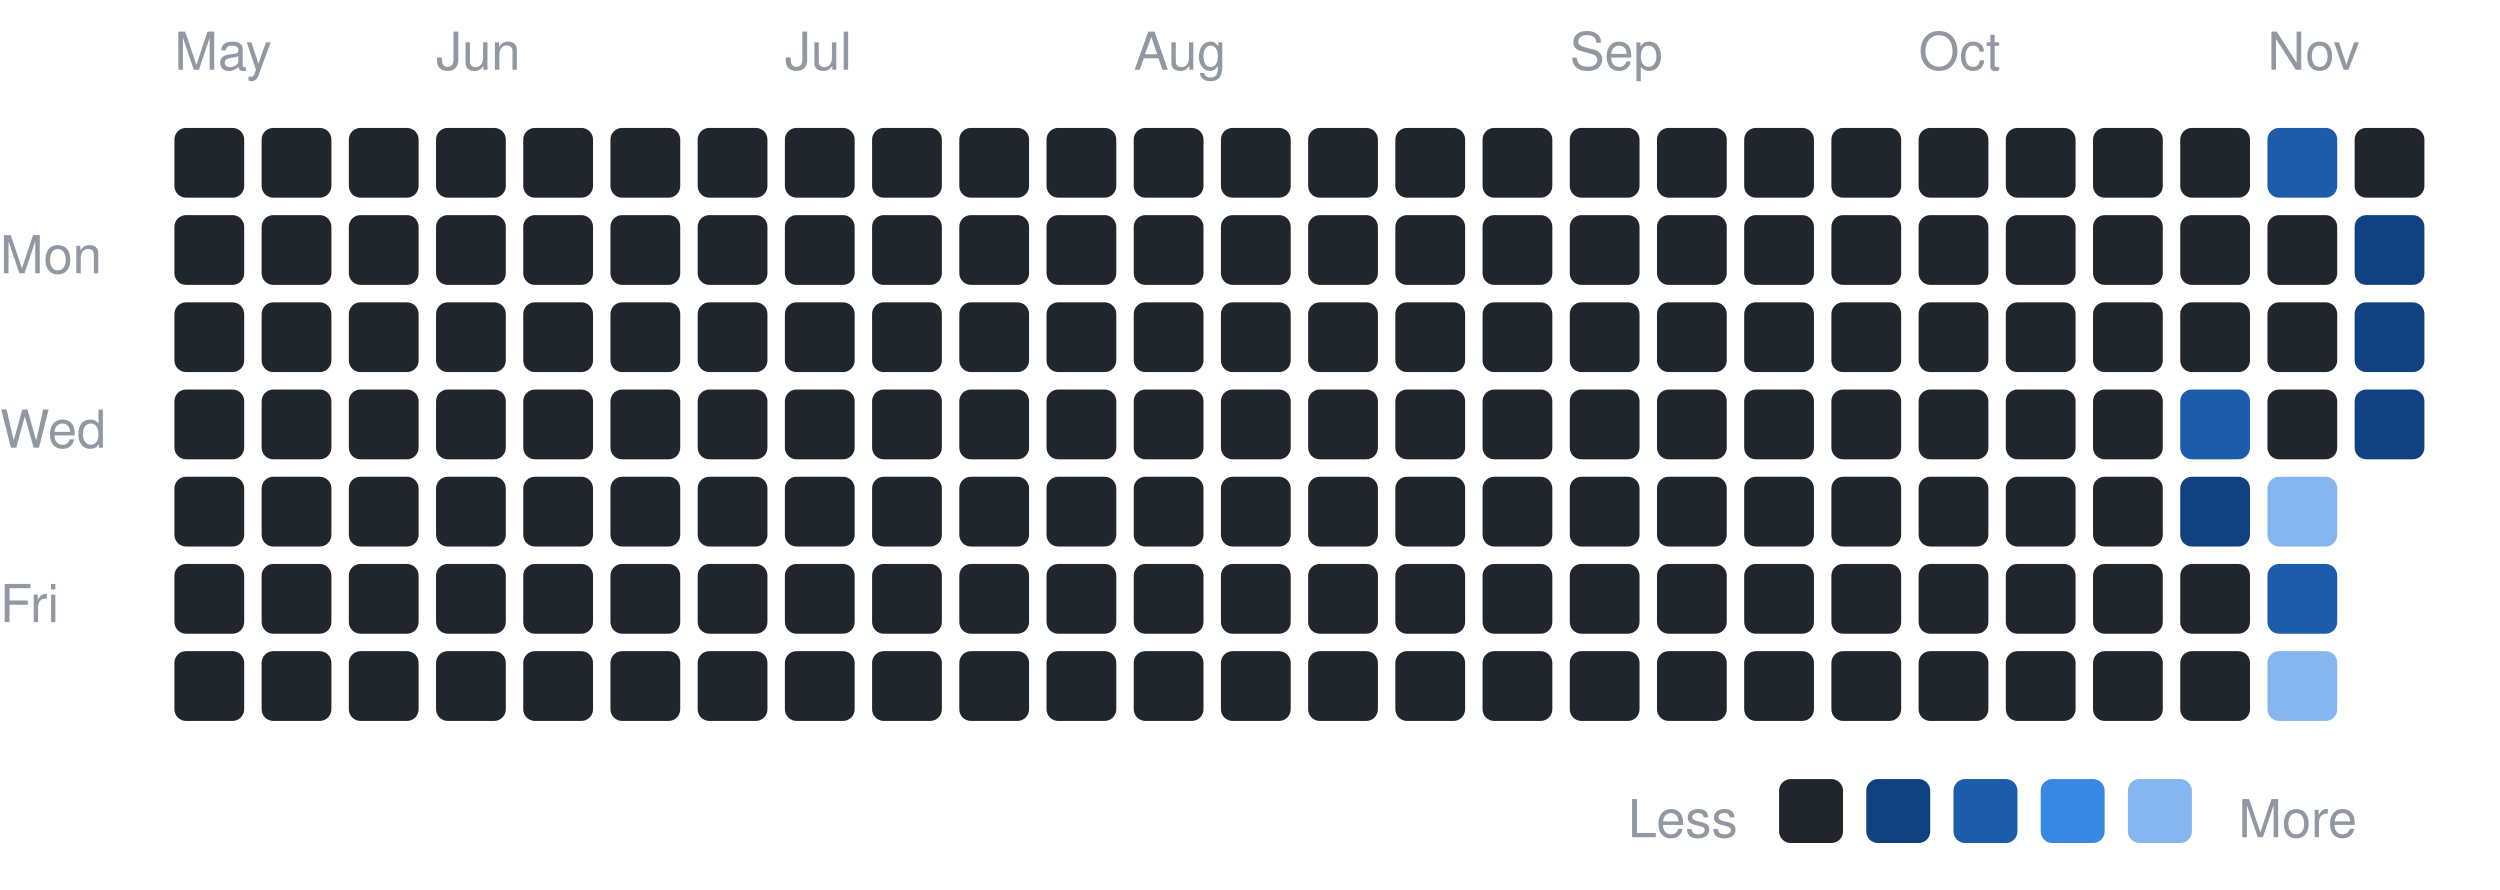
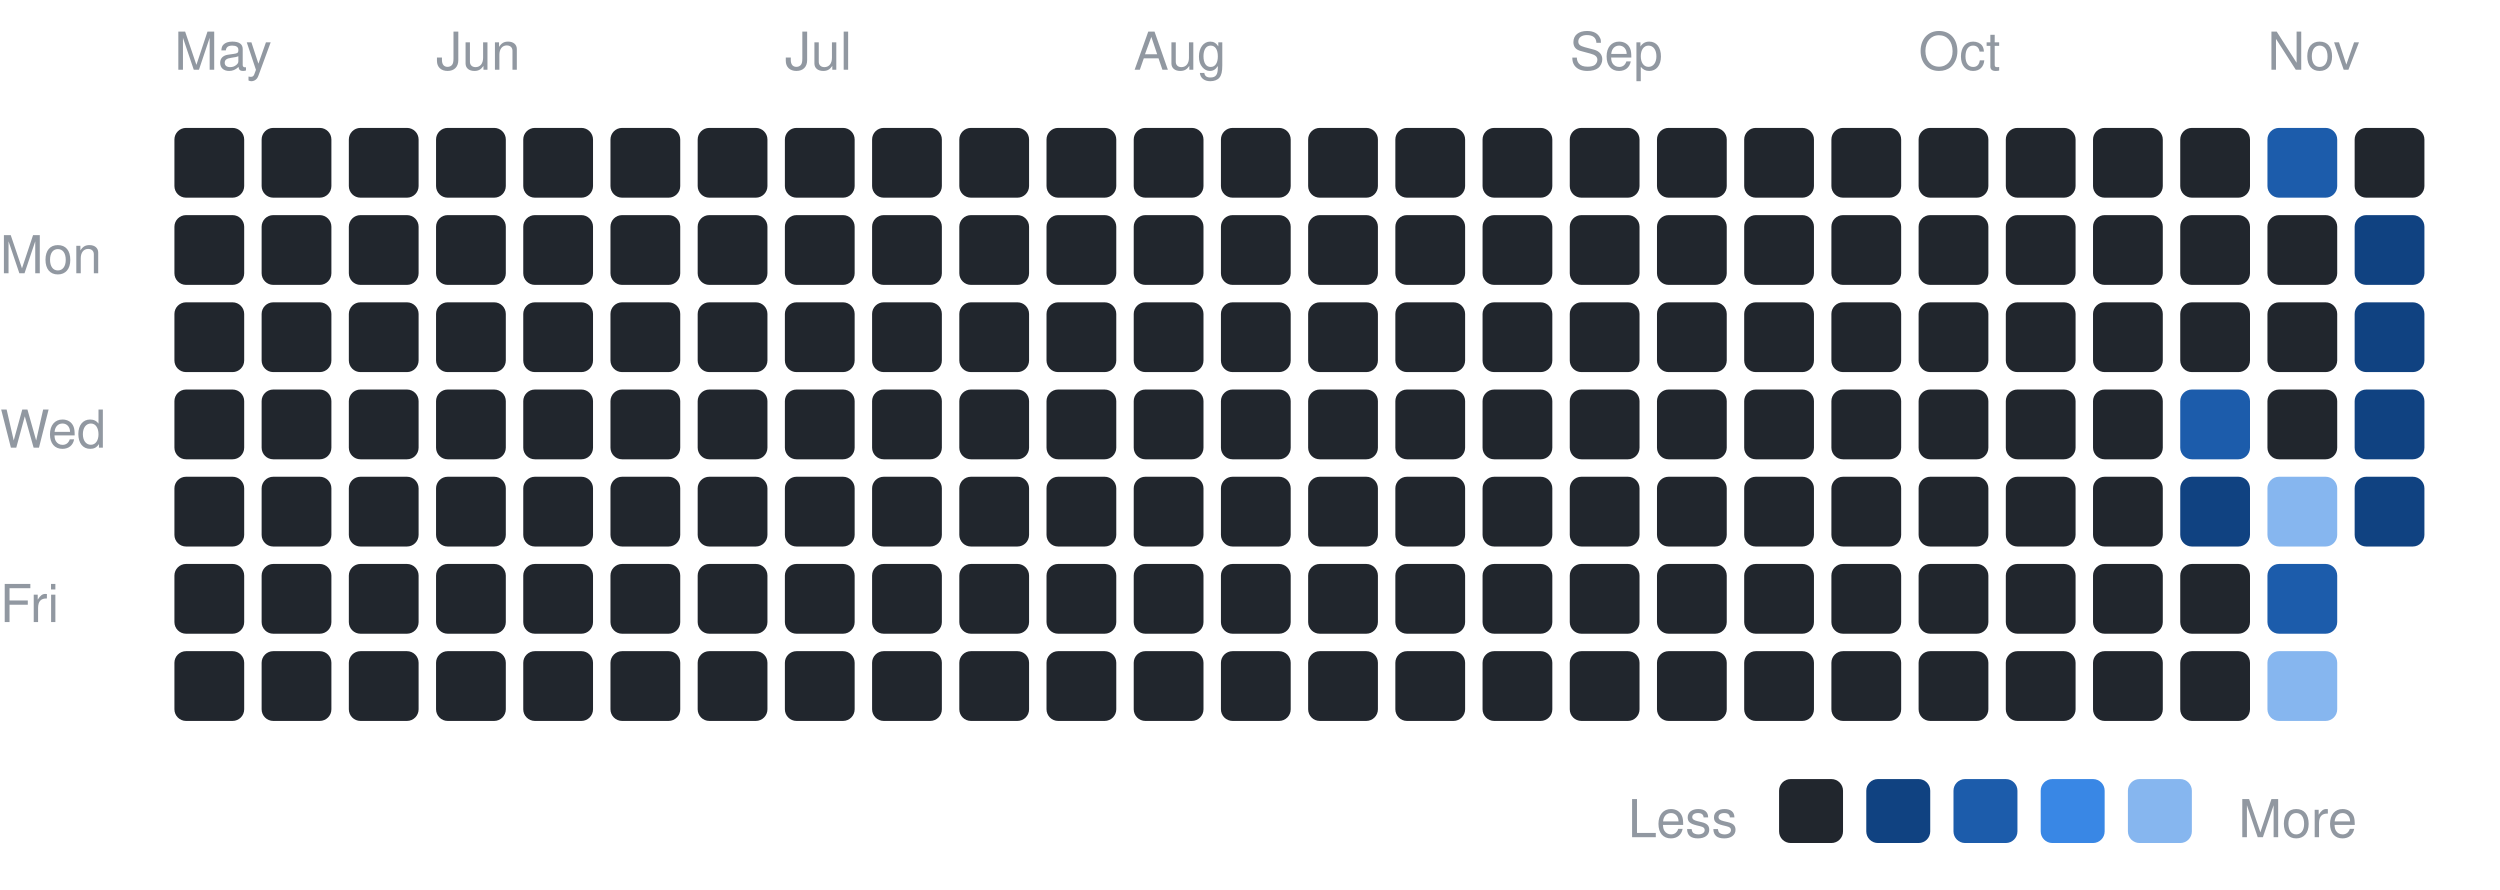
<svg xmlns="http://www.w3.org/2000/svg" width="430" height="153" viewBox="0 0 430 153" font-family="-apple-system,BlinkMacSystemFont,Segoe UI,Helvetica,Arial,sans-serif">
  <text x="0" y="47" font-size="9" fill="#9198a1">Mon</text>
  <text x="0" y="77" font-size="9" fill="#9198a1">Wed</text>
  <text x="0" y="107" font-size="9" fill="#9198a1">Fri</text>
  <text x="30" y="12" font-size="9" fill="#9198a1">May</text>
  <rect x="30" y="22" width="12" height="12" rx="2" fill="#21262d" />
  <rect x="30" y="37" width="12" height="12" rx="2" fill="#21262d" />
  <rect x="30" y="52" width="12" height="12" rx="2" fill="#21262d" />
  <rect x="30" y="67" width="12" height="12" rx="2" fill="#21262d" />
  <rect x="30" y="82" width="12" height="12" rx="2" fill="#21262d" />
  <rect x="30" y="97" width="12" height="12" rx="2" fill="#21262d" />
  <rect x="30" y="112" width="12" height="12" rx="2" fill="#21262d" />
  <rect x="45" y="22" width="12" height="12" rx="2" fill="#21262d" />
  <rect x="45" y="37" width="12" height="12" rx="2" fill="#21262d" />
  <rect x="45" y="52" width="12" height="12" rx="2" fill="#21262d" />
  <rect x="45" y="67" width="12" height="12" rx="2" fill="#21262d" />
  <rect x="45" y="82" width="12" height="12" rx="2" fill="#21262d" />
  <rect x="45" y="97" width="12" height="12" rx="2" fill="#21262d" />
  <rect x="45" y="112" width="12" height="12" rx="2" fill="#21262d" />
  <rect x="60" y="22" width="12" height="12" rx="2" fill="#21262d" />
  <rect x="60" y="37" width="12" height="12" rx="2" fill="#21262d" />
  <rect x="60" y="52" width="12" height="12" rx="2" fill="#21262d" />
  <rect x="60" y="67" width="12" height="12" rx="2" fill="#21262d" />
  <rect x="60" y="82" width="12" height="12" rx="2" fill="#21262d" />
  <rect x="60" y="97" width="12" height="12" rx="2" fill="#21262d" />
  <rect x="60" y="112" width="12" height="12" rx="2" fill="#21262d" />
  <text x="75" y="12" font-size="9" fill="#9198a1">Jun</text>
  <rect x="75" y="22" width="12" height="12" rx="2" fill="#21262d" />
  <rect x="75" y="37" width="12" height="12" rx="2" fill="#21262d" />
  <rect x="75" y="52" width="12" height="12" rx="2" fill="#21262d" />
  <rect x="75" y="67" width="12" height="12" rx="2" fill="#21262d" />
  <rect x="75" y="82" width="12" height="12" rx="2" fill="#21262d" />
  <rect x="75" y="97" width="12" height="12" rx="2" fill="#21262d" />
  <rect x="75" y="112" width="12" height="12" rx="2" fill="#21262d" />
  <rect x="90" y="22" width="12" height="12" rx="2" fill="#21262d" />
  <rect x="90" y="37" width="12" height="12" rx="2" fill="#21262d" />
  <rect x="90" y="52" width="12" height="12" rx="2" fill="#21262d" />
  <rect x="90" y="67" width="12" height="12" rx="2" fill="#21262d" />
  <rect x="90" y="82" width="12" height="12" rx="2" fill="#21262d" />
  <rect x="90" y="97" width="12" height="12" rx="2" fill="#21262d" />
  <rect x="90" y="112" width="12" height="12" rx="2" fill="#21262d" />
  <rect x="105" y="22" width="12" height="12" rx="2" fill="#21262d" />
  <rect x="105" y="37" width="12" height="12" rx="2" fill="#21262d" />
  <rect x="105" y="52" width="12" height="12" rx="2" fill="#21262d" />
  <rect x="105" y="67" width="12" height="12" rx="2" fill="#21262d" />
  <rect x="105" y="82" width="12" height="12" rx="2" fill="#21262d" />
  <rect x="105" y="97" width="12" height="12" rx="2" fill="#21262d" />
  <rect x="105" y="112" width="12" height="12" rx="2" fill="#21262d" />
  <rect x="120" y="22" width="12" height="12" rx="2" fill="#21262d" />
  <rect x="120" y="37" width="12" height="12" rx="2" fill="#21262d" />
  <rect x="120" y="52" width="12" height="12" rx="2" fill="#21262d" />
  <rect x="120" y="67" width="12" height="12" rx="2" fill="#21262d" />
  <rect x="120" y="82" width="12" height="12" rx="2" fill="#21262d" />
  <rect x="120" y="97" width="12" height="12" rx="2" fill="#21262d" />
  <rect x="120" y="112" width="12" height="12" rx="2" fill="#21262d" />
  <text x="135" y="12" font-size="9" fill="#9198a1">Jul</text>
  <rect x="135" y="22" width="12" height="12" rx="2" fill="#21262d" />
  <rect x="135" y="37" width="12" height="12" rx="2" fill="#21262d" />
  <rect x="135" y="52" width="12" height="12" rx="2" fill="#21262d" />
  <rect x="135" y="67" width="12" height="12" rx="2" fill="#21262d" />
  <rect x="135" y="82" width="12" height="12" rx="2" fill="#21262d" />
  <rect x="135" y="97" width="12" height="12" rx="2" fill="#21262d" />
  <rect x="135" y="112" width="12" height="12" rx="2" fill="#21262d" />
  <rect x="150" y="22" width="12" height="12" rx="2" fill="#21262d" />
  <rect x="150" y="37" width="12" height="12" rx="2" fill="#21262d" />
  <rect x="150" y="52" width="12" height="12" rx="2" fill="#21262d" />
  <rect x="150" y="67" width="12" height="12" rx="2" fill="#21262d" />
  <rect x="150" y="82" width="12" height="12" rx="2" fill="#21262d" />
  <rect x="150" y="97" width="12" height="12" rx="2" fill="#21262d" />
  <rect x="150" y="112" width="12" height="12" rx="2" fill="#21262d" />
  <rect x="165" y="22" width="12" height="12" rx="2" fill="#21262d" />
  <rect x="165" y="37" width="12" height="12" rx="2" fill="#21262d" />
  <rect x="165" y="52" width="12" height="12" rx="2" fill="#21262d" />
  <rect x="165" y="67" width="12" height="12" rx="2" fill="#21262d" />
  <rect x="165" y="82" width="12" height="12" rx="2" fill="#21262d" />
  <rect x="165" y="97" width="12" height="12" rx="2" fill="#21262d" />
  <rect x="165" y="112" width="12" height="12" rx="2" fill="#21262d" />
  <rect x="180" y="22" width="12" height="12" rx="2" fill="#21262d" />
  <rect x="180" y="37" width="12" height="12" rx="2" fill="#21262d" />
  <rect x="180" y="52" width="12" height="12" rx="2" fill="#21262d" />
  <rect x="180" y="67" width="12" height="12" rx="2" fill="#21262d" />
  <rect x="180" y="82" width="12" height="12" rx="2" fill="#21262d" />
  <rect x="180" y="97" width="12" height="12" rx="2" fill="#21262d" />
  <rect x="180" y="112" width="12" height="12" rx="2" fill="#21262d" />
  <text x="195" y="12" font-size="9" fill="#9198a1">Aug</text>
  <rect x="195" y="22" width="12" height="12" rx="2" fill="#21262d" />
  <rect x="195" y="37" width="12" height="12" rx="2" fill="#21262d" />
  <rect x="195" y="52" width="12" height="12" rx="2" fill="#21262d" />
  <rect x="195" y="67" width="12" height="12" rx="2" fill="#21262d" />
  <rect x="195" y="82" width="12" height="12" rx="2" fill="#21262d" />
  <rect x="195" y="97" width="12" height="12" rx="2" fill="#21262d" />
  <rect x="195" y="112" width="12" height="12" rx="2" fill="#21262d" />
  <rect x="210" y="22" width="12" height="12" rx="2" fill="#21262d" />
  <rect x="210" y="37" width="12" height="12" rx="2" fill="#21262d" />
  <rect x="210" y="52" width="12" height="12" rx="2" fill="#21262d" />
  <rect x="210" y="67" width="12" height="12" rx="2" fill="#21262d" />
  <rect x="210" y="82" width="12" height="12" rx="2" fill="#21262d" />
  <rect x="210" y="97" width="12" height="12" rx="2" fill="#21262d" />
  <rect x="210" y="112" width="12" height="12" rx="2" fill="#21262d" />
  <rect x="225" y="22" width="12" height="12" rx="2" fill="#21262d" />
  <rect x="225" y="37" width="12" height="12" rx="2" fill="#21262d" />
  <rect x="225" y="52" width="12" height="12" rx="2" fill="#21262d" />
  <rect x="225" y="67" width="12" height="12" rx="2" fill="#21262d" />
  <rect x="225" y="82" width="12" height="12" rx="2" fill="#21262d" />
  <rect x="225" y="97" width="12" height="12" rx="2" fill="#21262d" />
  <rect x="225" y="112" width="12" height="12" rx="2" fill="#21262d" />
  <rect x="240" y="22" width="12" height="12" rx="2" fill="#21262d" />
  <rect x="240" y="37" width="12" height="12" rx="2" fill="#21262d" />
  <rect x="240" y="52" width="12" height="12" rx="2" fill="#21262d" />
  <rect x="240" y="67" width="12" height="12" rx="2" fill="#21262d" />
  <rect x="240" y="82" width="12" height="12" rx="2" fill="#21262d" />
  <rect x="240" y="97" width="12" height="12" rx="2" fill="#21262d" />
  <rect x="240" y="112" width="12" height="12" rx="2" fill="#21262d" />
  <rect x="255" y="22" width="12" height="12" rx="2" fill="#21262d" />
  <rect x="255" y="37" width="12" height="12" rx="2" fill="#21262d" />
  <rect x="255" y="52" width="12" height="12" rx="2" fill="#21262d" />
  <rect x="255" y="67" width="12" height="12" rx="2" fill="#21262d" />
  <rect x="255" y="82" width="12" height="12" rx="2" fill="#21262d" />
  <rect x="255" y="97" width="12" height="12" rx="2" fill="#21262d" />
  <rect x="255" y="112" width="12" height="12" rx="2" fill="#21262d" />
  <text x="270" y="12" font-size="9" fill="#9198a1">Sep</text>
  <rect x="270" y="22" width="12" height="12" rx="2" fill="#21262d" />
  <rect x="270" y="37" width="12" height="12" rx="2" fill="#21262d" />
  <rect x="270" y="52" width="12" height="12" rx="2" fill="#21262d" />
  <rect x="270" y="67" width="12" height="12" rx="2" fill="#21262d" />
  <rect x="270" y="82" width="12" height="12" rx="2" fill="#21262d" />
  <rect x="270" y="97" width="12" height="12" rx="2" fill="#21262d" />
  <rect x="270" y="112" width="12" height="12" rx="2" fill="#21262d" />
  <rect x="285" y="22" width="12" height="12" rx="2" fill="#21262d" />
  <rect x="285" y="37" width="12" height="12" rx="2" fill="#21262d" />
  <rect x="285" y="52" width="12" height="12" rx="2" fill="#21262d" />
  <rect x="285" y="67" width="12" height="12" rx="2" fill="#21262d" />
  <rect x="285" y="82" width="12" height="12" rx="2" fill="#21262d" />
  <rect x="285" y="97" width="12" height="12" rx="2" fill="#21262d" />
  <rect x="285" y="112" width="12" height="12" rx="2" fill="#21262d" />
  <rect x="300" y="22" width="12" height="12" rx="2" fill="#21262d" />
  <rect x="300" y="37" width="12" height="12" rx="2" fill="#21262d" />
  <rect x="300" y="52" width="12" height="12" rx="2" fill="#21262d" />
  <rect x="300" y="67" width="12" height="12" rx="2" fill="#21262d" />
  <rect x="300" y="82" width="12" height="12" rx="2" fill="#21262d" />
  <rect x="300" y="97" width="12" height="12" rx="2" fill="#21262d" />
  <rect x="300" y="112" width="12" height="12" rx="2" fill="#21262d" />
  <rect x="315" y="22" width="12" height="12" rx="2" fill="#21262d" />
  <rect x="315" y="37" width="12" height="12" rx="2" fill="#21262d" />
  <rect x="315" y="52" width="12" height="12" rx="2" fill="#21262d" />
  <rect x="315" y="67" width="12" height="12" rx="2" fill="#21262d" />
  <rect x="315" y="82" width="12" height="12" rx="2" fill="#21262d" />
  <rect x="315" y="97" width="12" height="12" rx="2" fill="#21262d" />
  <rect x="315" y="112" width="12" height="12" rx="2" fill="#21262d" />
  <text x="330" y="12" font-size="9" fill="#9198a1">Oct</text>
  <rect x="330" y="22" width="12" height="12" rx="2" fill="#21262d" />
  <rect x="330" y="37" width="12" height="12" rx="2" fill="#21262d" />
  <rect x="330" y="52" width="12" height="12" rx="2" fill="#21262d" />
  <rect x="330" y="67" width="12" height="12" rx="2" fill="#21262d" />
  <rect x="330" y="82" width="12" height="12" rx="2" fill="#21262d" />
  <rect x="330" y="97" width="12" height="12" rx="2" fill="#21262d" />
  <rect x="330" y="112" width="12" height="12" rx="2" fill="#21262d" />
  <rect x="345" y="22" width="12" height="12" rx="2" fill="#21262d" />
  <rect x="345" y="37" width="12" height="12" rx="2" fill="#21262d" />
  <rect x="345" y="52" width="12" height="12" rx="2" fill="#21262d" />
  <rect x="345" y="67" width="12" height="12" rx="2" fill="#21262d" />
  <rect x="345" y="82" width="12" height="12" rx="2" fill="#21262d" />
  <rect x="345" y="97" width="12" height="12" rx="2" fill="#21262d" />
  <rect x="345" y="112" width="12" height="12" rx="2" fill="#21262d" />
  <rect x="360" y="22" width="12" height="12" rx="2" fill="#21262d" />
  <rect x="360" y="37" width="12" height="12" rx="2" fill="#21262d" />
  <rect x="360" y="52" width="12" height="12" rx="2" fill="#21262d" />
  <rect x="360" y="67" width="12" height="12" rx="2" fill="#21262d" />
  <rect x="360" y="82" width="12" height="12" rx="2" fill="#21262d" />
  <rect x="360" y="97" width="12" height="12" rx="2" fill="#21262d" />
  <rect x="360" y="112" width="12" height="12" rx="2" fill="#21262d" />
  <rect x="375" y="22" width="12" height="12" rx="2" fill="#21262d" />
  <rect x="375" y="37" width="12" height="12" rx="2" fill="#21262d" />
  <rect x="375" y="52" width="12" height="12" rx="2" fill="#21262d" />
  <rect x="375" y="67" width="12" height="12" rx="2" fill="#1c5cab" />
  <rect x="375" y="82" width="12" height="12" rx="2" fill="#104281" />
  <rect x="375" y="97" width="12" height="12" rx="2" fill="#21262d" />
  <rect x="375" y="112" width="12" height="12" rx="2" fill="#21262d" />
  <text x="390" y="12" font-size="9" fill="#9198a1">Nov</text>
  <rect x="390" y="22" width="12" height="12" rx="2" fill="#1c5cab" />
  <rect x="390" y="37" width="12" height="12" rx="2" fill="#21262d" />
  <rect x="390" y="52" width="12" height="12" rx="2" fill="#21262d" />
  <rect x="390" y="67" width="12" height="12" rx="2" fill="#21262d" />
  <rect x="390" y="82" width="12" height="12" rx="2" fill="#86b6ef" />
  <rect x="390" y="97" width="12" height="12" rx="2" fill="#1c5cab" />
  <rect x="390" y="112" width="12" height="12" rx="2" fill="#86b6ef" />
  <rect x="405" y="22" width="12" height="12" rx="2" fill="#21262d" />
  <rect x="405" y="37" width="12" height="12" rx="2" fill="#104281" />
  <rect x="405" y="52" width="12" height="12" rx="2" fill="#104281" />
  <rect x="405" y="67" width="12" height="12" rx="2" fill="#104281" />
+   <rect x="405" y="82" width="12" height="12" rx="2" fill="#104281" />
  <text x="280" y="144" font-size="9" fill="#9198a1">Less</text>
  <rect x="306" y="134" width="11" height="11" rx="2" fill="#21262d" />
  <rect x="321" y="134" width="11" height="11" rx="2" fill="#104281" />
  <rect x="336" y="134" width="11" height="11" rx="2" fill="#1c5cab" />
  <rect x="351" y="134" width="11" height="11" rx="2" fill="#3987e5" />
  <rect x="366" y="134" width="11" height="11" rx="2" fill="#86b6ef" />
  <text x="385" y="144" font-size="9" fill="#9198a1">More</text>
</svg>
